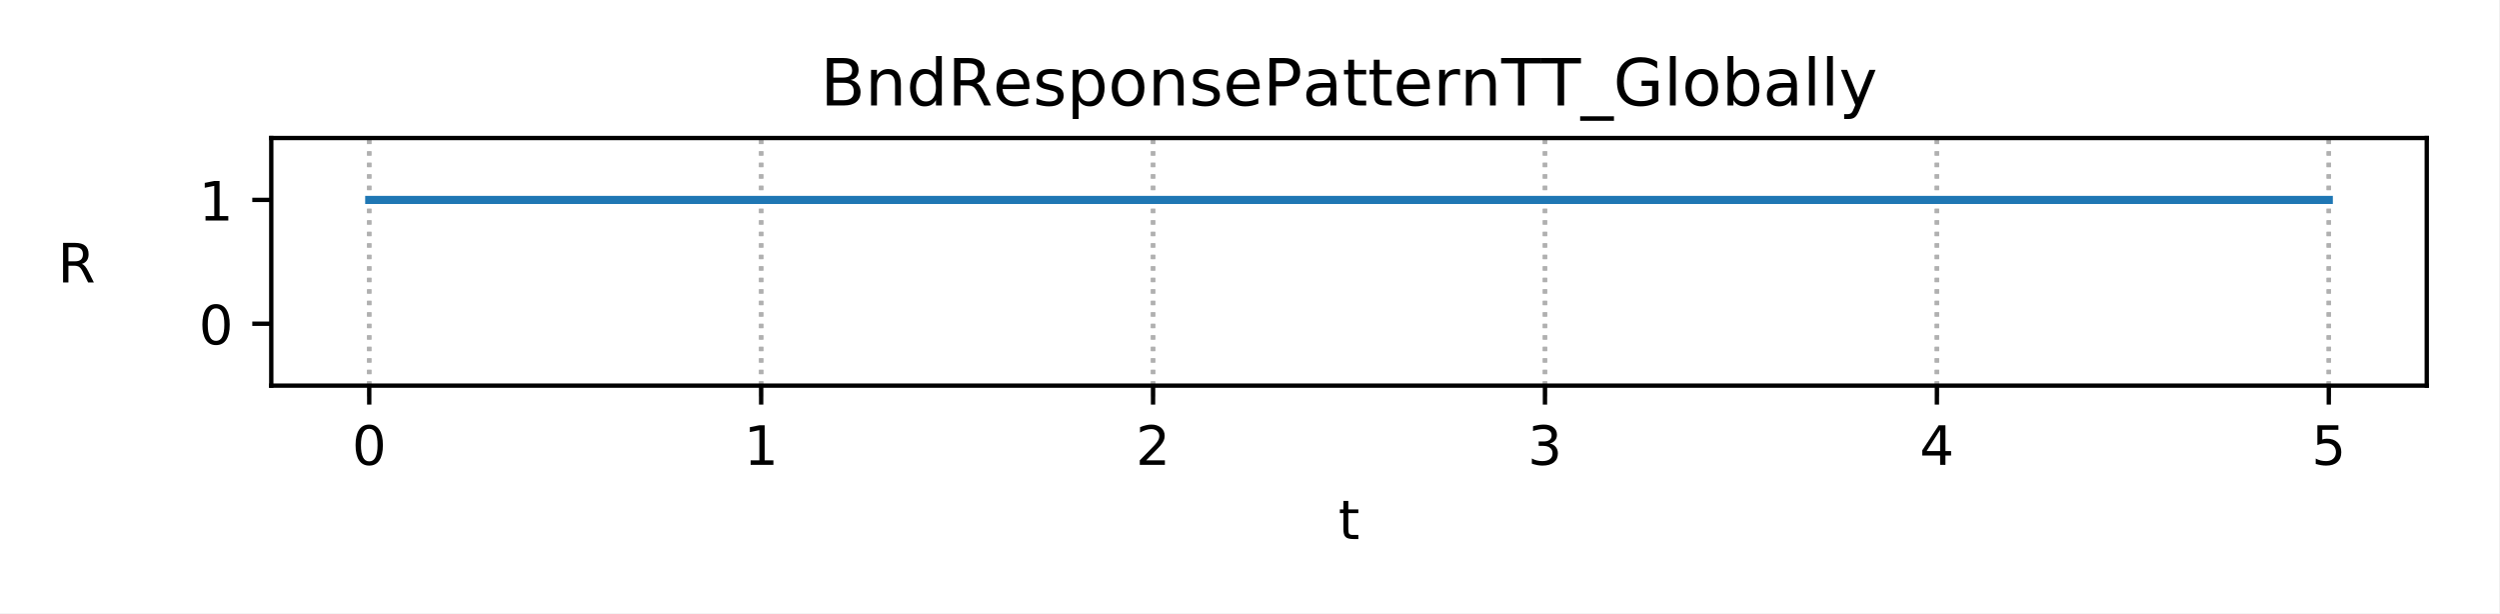
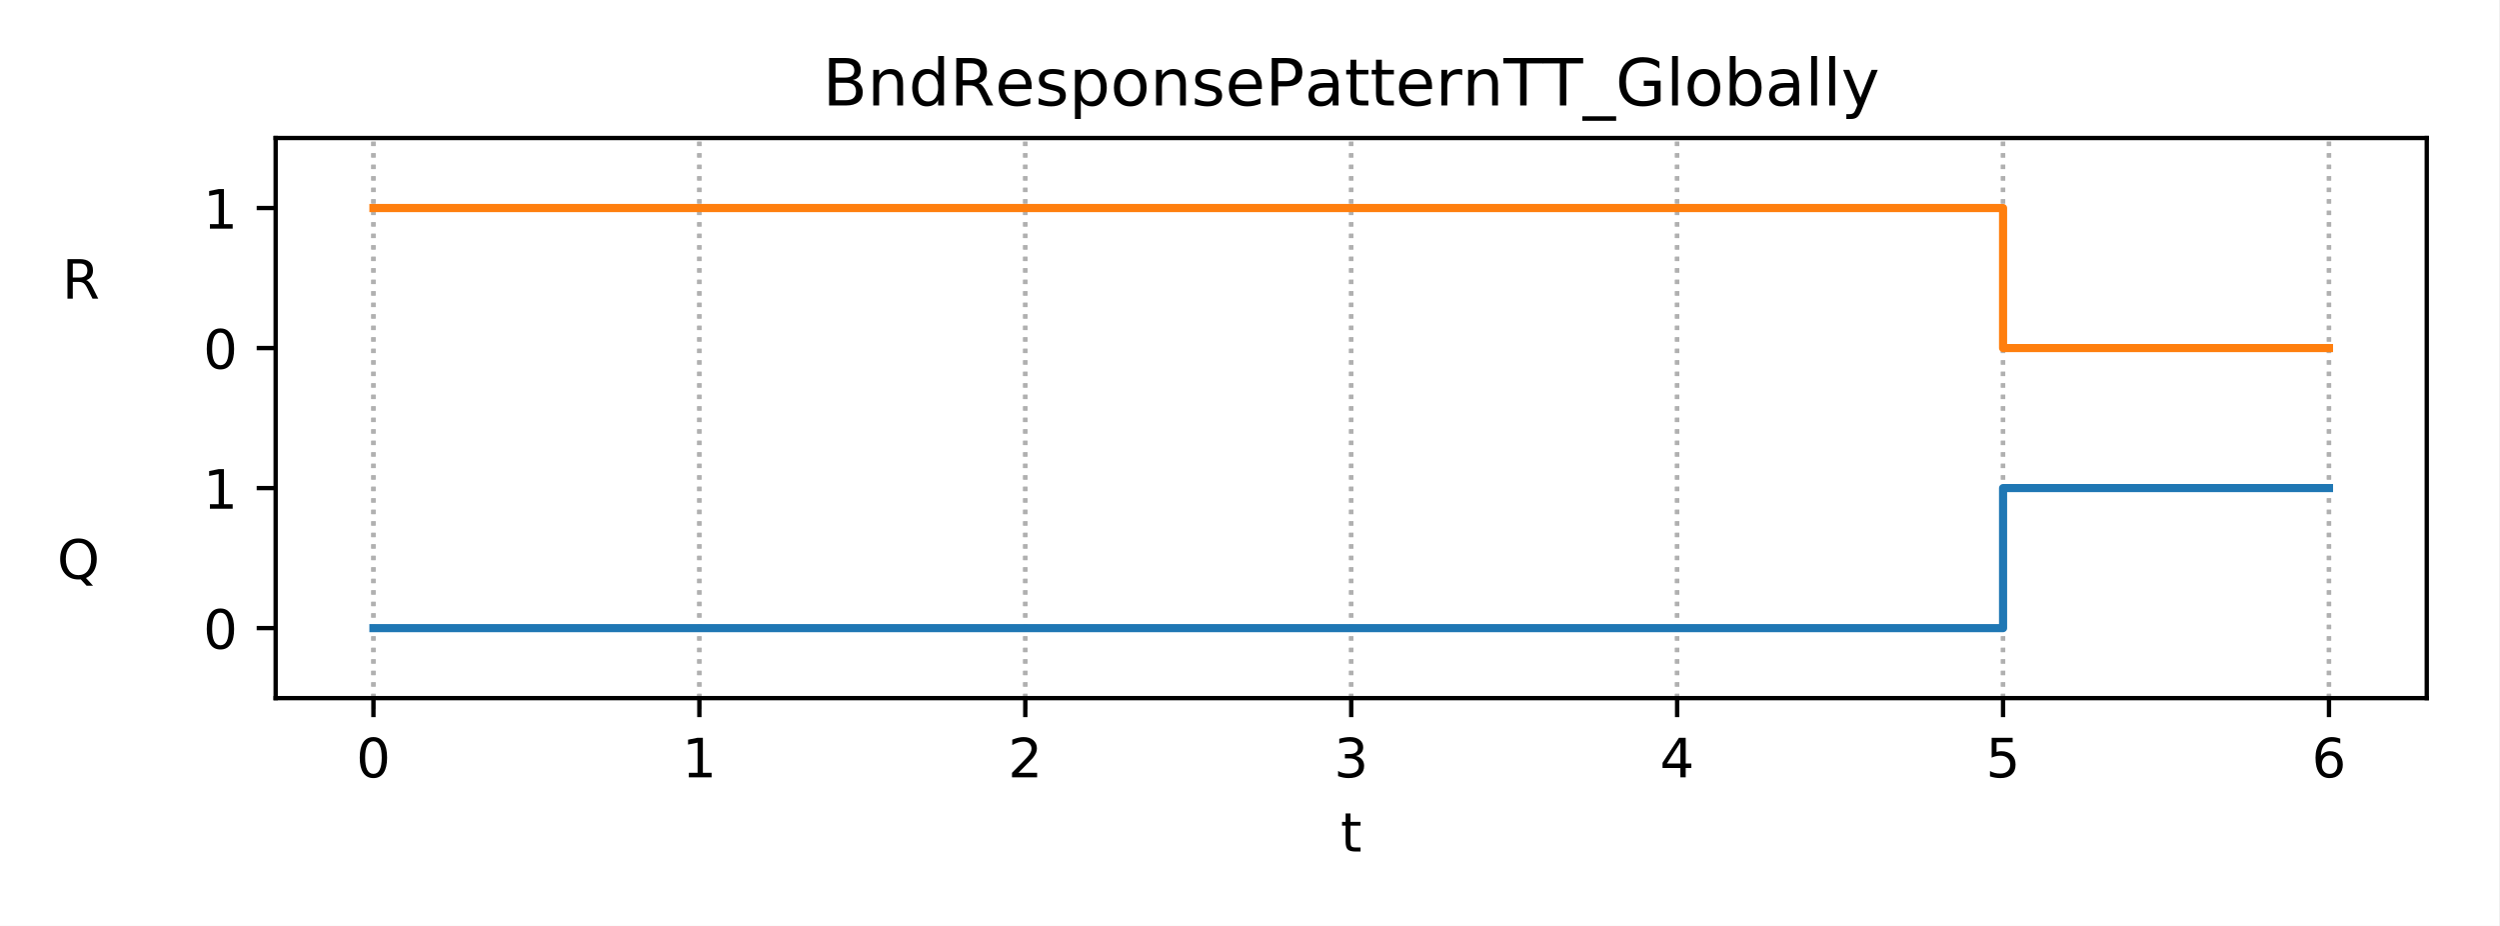
- <svg xmlns="http://www.w3.org/2000/svg" xmlns:xlink="http://www.w3.org/1999/xlink" height="113.04pt" version="1.1" viewBox="0 0 460.8 113.04" width="460.8pt">
+ <svg xmlns="http://www.w3.org/2000/svg" xmlns:xlink="http://www.w3.org/1999/xlink" height="170.64pt" version="1.1" viewBox="0 0 460.8 170.64" width="460.8pt">
  <defs>
    <style type="text/css">
*{stroke-linecap:butt;stroke-linejoin:round;}
  </style>
  </defs>
  <g id="figure_1">
    <g id="patch_1">
-       <path d="M 0 113.04  L 460.8 113.04  L 460.8 0  L 0 0  z " style="fill:#ffffff;" />
+       <path d="M 0 170.64  L 460.8 170.64  L 460.8 0  L 0 0  z " style="fill:#ffffff;" />
    </g>
    <g id="axes_1">
      <g id="patch_2">
-         <path d="M 50.02 71.08  L 447.48 71.08  L 447.48 25.44  L 50.02 25.44  z " style="fill:#ffffff;" />
+         <path d="M 50.83 128.68  L 447.48 128.68  L 447.48 25.44  L 50.83 25.44  z " style="fill:#ffffff;" />
      </g>
      <g id="matplotlib.axis_1">
        <g id="xtick_1">
          <g id="line2d_1">
-             <path clip-path="url(#pf36bbb34ae)" d="M 68.086 71.08  L 68.086 25.44  " style="fill:none;stroke:#b0b0b0;stroke-dasharray:0.8,1.32;stroke-dashoffset:0;stroke-width:0.8;" />
+             <path clip-path="url(#p4e44378149)" d="M 68.86 128.68  L 68.86 25.44  " style="fill:none;stroke:#b0b0b0;stroke-dasharray:0.8,1.32;stroke-dashoffset:0;stroke-width:0.8;" />
          </g>
          <g id="line2d_2">
            <defs>
-               <path d="M 0 0  L 0 3.5  " id="m9a5bbd2c13" style="stroke:#000000;stroke-width:0.8;" />
-             </defs>
-             <g>
-               <use style="stroke:#000000;stroke-width:0.8;" x="68.086" xlink:href="#m9a5bbd2c13" y="71.08" />
+               <path d="M 0 0  L 0 3.5  " id="m2d4986beb2" style="stroke:#000000;stroke-width:0.8;" />
+             </defs>
+             <g>
+               <use style="stroke:#000000;stroke-width:0.8;" x="68.86" xlink:href="#m2d4986beb2" y="128.68" />
            </g>
          </g>
          <g id="text_1">
            <defs>
              <path d="M 31.781 66.406  Q 24.172 66.406 20.328 58.906  Q 16.5 51.422 16.5 36.375  Q 16.5 21.391 20.328 13.891  Q 24.172 6.391 31.781 6.391  Q 39.453 6.391 43.281 13.891  Q 47.125 21.391 47.125 36.375  Q 47.125 51.422 43.281 58.906  Q 39.453 66.406 31.781 66.406  z M 31.781 74.219  Q 44.047 74.219 50.516 64.516  Q 56.984 54.828 56.984 36.375  Q 56.984 17.969 50.516 8.266  Q 44.047 -1.422 31.781 -1.422  Q 19.531 -1.422 13.062 8.266  Q 6.594 17.969 6.594 36.375  Q 6.594 54.828 13.062 64.516  Q 19.531 74.219 31.781 74.219  z " id="DejaVuSans-48" />
            </defs>
-             <g transform="translate(64.90511 85.67844)scale(0.1 -0.1)">
+             <g transform="translate(65.6783 143.2784)scale(0.1 -0.1)">
              <use xlink:href="#DejaVuSans-48" />
            </g>
          </g>
        </g>
        <g id="xtick_2">
          <g id="line2d_3">
-             <path clip-path="url(#pf36bbb34ae)" d="M 140.352 71.08  L 140.352 25.44  " style="fill:none;stroke:#b0b0b0;stroke-dasharray:0.8,1.32;stroke-dashoffset:0;stroke-width:0.8;" />
+             <path clip-path="url(#p4e44378149)" d="M 128.958 128.68  L 128.958 25.44  " style="fill:none;stroke:#b0b0b0;stroke-dasharray:0.8,1.32;stroke-dashoffset:0;stroke-width:0.8;" />
          </g>
          <g id="line2d_4">
            <g>
-               <use style="stroke:#000000;stroke-width:0.8;" x="140.352" xlink:href="#m9a5bbd2c13" y="71.08" />
+               <use style="stroke:#000000;stroke-width:0.8;" x="128.958" xlink:href="#m2d4986beb2" y="128.68" />
            </g>
          </g>
          <g id="text_2">
            <defs>
              <path d="M 12.406 8.297  L 28.516 8.297  L 28.516 63.922  L 10.984 60.406  L 10.984 69.391  L 28.422 72.906  L 38.281 72.906  L 38.281 8.297  L 54.391 8.297  L 54.391 0  L 12.406 0  z " id="DejaVuSans-49" />
            </defs>
-             <g transform="translate(137.1706 85.67844)scale(0.1 -0.1)">
+             <g transform="translate(125.7768 143.2784)scale(0.1 -0.1)">
              <use xlink:href="#DejaVuSans-49" />
            </g>
          </g>
        </g>
        <g id="xtick_3">
          <g id="line2d_5">
-             <path clip-path="url(#pf36bbb34ae)" d="M 212.617 71.08  L 212.617 25.44  " style="fill:none;stroke:#b0b0b0;stroke-dasharray:0.8,1.32;stroke-dashoffset:0;stroke-width:0.8;" />
+             <path clip-path="url(#p4e44378149)" d="M 189.057 128.68  L 189.057 25.44  " style="fill:none;stroke:#b0b0b0;stroke-dasharray:0.8,1.32;stroke-dashoffset:0;stroke-width:0.8;" />
          </g>
          <g id="line2d_6">
            <g>
-               <use style="stroke:#000000;stroke-width:0.8;" x="212.617" xlink:href="#m9a5bbd2c13" y="71.08" />
+               <use style="stroke:#000000;stroke-width:0.8;" x="189.057" xlink:href="#m2d4986beb2" y="128.68" />
            </g>
          </g>
          <g id="text_3">
            <defs>
              <path d="M 19.188 8.297  L 53.609 8.297  L 53.609 0  L 7.328 0  L 7.328 8.297  Q 12.938 14.109 22.625 23.891  Q 32.328 33.688 34.812 36.531  Q 39.547 41.844 41.422 45.531  Q 43.312 49.219 43.312 52.781  Q 43.312 58.594 39.234 62.25  Q 35.156 65.922 28.609 65.922  Q 23.969 65.922 18.812 64.312  Q 13.672 62.703 7.812 59.422  L 7.812 69.391  Q 13.766 71.781 18.938 73  Q 24.125 74.219 28.422 74.219  Q 39.75 74.219 46.484 68.547  Q 53.219 62.891 53.219 53.422  Q 53.219 48.922 51.531 44.891  Q 49.859 40.875 45.406 35.406  Q 44.188 33.984 37.641 27.219  Q 31.109 20.453 19.188 8.297  z " id="DejaVuSans-50" />
            </defs>
-             <g transform="translate(209.436 85.67844)scale(0.1 -0.1)">
+             <g transform="translate(185.8753 143.2784)scale(0.1 -0.1)">
              <use xlink:href="#DejaVuSans-50" />
            </g>
          </g>
        </g>
        <g id="xtick_4">
          <g id="line2d_7">
-             <path clip-path="url(#pf36bbb34ae)" d="M 284.883 71.08  L 284.883 25.44  " style="fill:none;stroke:#b0b0b0;stroke-dasharray:0.8,1.32;stroke-dashoffset:0;stroke-width:0.8;" />
+             <path clip-path="url(#p4e44378149)" d="M 249.155 128.68  L 249.155 25.44  " style="fill:none;stroke:#b0b0b0;stroke-dasharray:0.8,1.32;stroke-dashoffset:0;stroke-width:0.8;" />
          </g>
          <g id="line2d_8">
            <g>
-               <use style="stroke:#000000;stroke-width:0.8;" x="284.883" xlink:href="#m9a5bbd2c13" y="71.08" />
+               <use style="stroke:#000000;stroke-width:0.8;" x="249.155" xlink:href="#m2d4986beb2" y="128.68" />
            </g>
          </g>
          <g id="text_4">
            <defs>
              <path d="M 40.578 39.312  Q 47.656 37.797 51.625 33  Q 55.609 28.219 55.609 21.188  Q 55.609 10.406 48.188 4.484  Q 40.766 -1.422 27.094 -1.422  Q 22.516 -1.422 17.656 -0.516  Q 12.797 0.391 7.625 2.203  L 7.625 11.719  Q 11.719 9.328 16.594 8.109  Q 21.484 6.891 26.812 6.891  Q 36.078 6.891 40.938 10.547  Q 45.797 14.203 45.797 21.188  Q 45.797 27.641 41.281 31.266  Q 36.766 34.906 28.719 34.906  L 20.219 34.906  L 20.219 43.016  L 29.109 43.016  Q 36.375 43.016 40.234 45.922  Q 44.094 48.828 44.094 54.297  Q 44.094 59.906 40.109 62.906  Q 36.141 65.922 28.719 65.922  Q 24.656 65.922 20.016 65.031  Q 15.375 64.156 9.812 62.312  L 9.812 71.094  Q 15.438 72.656 20.344 73.438  Q 25.25 74.219 29.594 74.219  Q 40.828 74.219 47.359 69.109  Q 53.906 64.016 53.906 55.328  Q 53.906 49.266 50.438 45.094  Q 46.969 40.922 40.578 39.312  z " id="DejaVuSans-51" />
            </defs>
-             <g transform="translate(281.7015 85.67844)scale(0.1 -0.1)">
+             <g transform="translate(245.9737 143.2784)scale(0.1 -0.1)">
              <use xlink:href="#DejaVuSans-51" />
            </g>
          </g>
        </g>
        <g id="xtick_5">
          <g id="line2d_9">
-             <path clip-path="url(#pf36bbb34ae)" d="M 357.148 71.08  L 357.148 25.44  " style="fill:none;stroke:#b0b0b0;stroke-dasharray:0.8,1.32;stroke-dashoffset:0;stroke-width:0.8;" />
+             <path clip-path="url(#p4e44378149)" d="M 309.253 128.68  L 309.253 25.44  " style="fill:none;stroke:#b0b0b0;stroke-dasharray:0.8,1.32;stroke-dashoffset:0;stroke-width:0.8;" />
          </g>
          <g id="line2d_10">
            <g>
-               <use style="stroke:#000000;stroke-width:0.8;" x="357.148" xlink:href="#m9a5bbd2c13" y="71.08" />
+               <use style="stroke:#000000;stroke-width:0.8;" x="309.253" xlink:href="#m2d4986beb2" y="128.68" />
            </g>
          </g>
          <g id="text_5">
            <defs>
              <path d="M 37.797 64.312  L 12.891 25.391  L 37.797 25.391  z M 35.203 72.906  L 47.609 72.906  L 47.609 25.391  L 58.016 25.391  L 58.016 17.188  L 47.609 17.188  L 47.609 0  L 37.797 0  L 37.797 17.188  L 4.891 17.188  L 4.891 26.703  z " id="DejaVuSans-52" />
            </defs>
-             <g transform="translate(353.9669 85.67844)scale(0.1 -0.1)">
+             <g transform="translate(306.0722 143.2784)scale(0.1 -0.1)">
              <use xlink:href="#DejaVuSans-52" />
            </g>
          </g>
        </g>
        <g id="xtick_6">
          <g id="line2d_11">
-             <path clip-path="url(#pf36bbb34ae)" d="M 429.414 71.08  L 429.414 25.44  " style="fill:none;stroke:#b0b0b0;stroke-dasharray:0.8,1.32;stroke-dashoffset:0;stroke-width:0.8;" />
+             <path clip-path="url(#p4e44378149)" d="M 369.352 128.68  L 369.352 25.44  " style="fill:none;stroke:#b0b0b0;stroke-dasharray:0.8,1.32;stroke-dashoffset:0;stroke-width:0.8;" />
          </g>
          <g id="line2d_12">
            <g>
-               <use style="stroke:#000000;stroke-width:0.8;" x="429.414" xlink:href="#m9a5bbd2c13" y="71.08" />
+               <use style="stroke:#000000;stroke-width:0.8;" x="369.352" xlink:href="#m2d4986beb2" y="128.68" />
            </g>
          </g>
          <g id="text_6">
            <defs>
              <path d="M 10.797 72.906  L 49.516 72.906  L 49.516 64.594  L 19.828 64.594  L 19.828 46.734  Q 21.969 47.469 24.109 47.828  Q 26.266 48.188 28.422 48.188  Q 40.625 48.188 47.75 41.5  Q 54.891 34.812 54.891 23.391  Q 54.891 11.625 47.562 5.094  Q 40.234 -1.422 26.906 -1.422  Q 22.312 -1.422 17.547 -0.641  Q 12.797 0.141 7.719 1.703  L 7.719 11.625  Q 12.109 9.234 16.797 8.062  Q 21.484 6.891 26.703 6.891  Q 35.156 6.891 40.078 11.328  Q 45.016 15.766 45.016 23.391  Q 45.016 31 40.078 35.438  Q 35.156 39.891 26.703 39.891  Q 22.75 39.891 18.812 39.016  Q 14.891 38.141 10.797 36.281  z " id="DejaVuSans-53" />
            </defs>
-             <g transform="translate(426.2324 85.67844)scale(0.1 -0.1)">
+             <g transform="translate(366.1707 143.2784)scale(0.1 -0.1)">
              <use xlink:href="#DejaVuSans-53" />
            </g>
          </g>
        </g>
        <g id="xtick_7">
          <g id="line2d_13">
-             <path clip-path="url(#pf36bbb34ae)" d="M 68.086 71.08  L 68.086 25.44  " style="fill:none;stroke:#b0b0b0;stroke-dasharray:0.8,1.32;stroke-dashoffset:0;stroke-width:0.8;" />
+             <path clip-path="url(#p4e44378149)" d="M 429.45 128.68  L 429.45 25.44  " style="fill:none;stroke:#b0b0b0;stroke-dasharray:0.8,1.32;stroke-dashoffset:0;stroke-width:0.8;" />
          </g>
          <g id="line2d_14">
-             <defs>
-               <path d="M 0 0  L 0 2  " id="m9a4947c27c" style="stroke:#000000;stroke-width:0.6;" />
-             </defs>
-             <g>
-               <use style="stroke:#000000;stroke-width:0.6;" x="68.086" xlink:href="#m9a4947c27c" y="71.08" />
+             <g>
+               <use style="stroke:#000000;stroke-width:0.8;" x="429.45" xlink:href="#m2d4986beb2" y="128.68" />
+             </g>
+           </g>
+           <g id="text_7">
+             <defs>
+               <path d="M 33.016 40.375  Q 26.375 40.375 22.484 35.828  Q 18.609 31.297 18.609 23.391  Q 18.609 15.531 22.484 10.953  Q 26.375 6.391 33.016 6.391  Q 39.656 6.391 43.531 10.953  Q 47.406 15.531 47.406 23.391  Q 47.406 31.297 43.531 35.828  Q 39.656 40.375 33.016 40.375  z M 52.594 71.297  L 52.594 62.312  Q 48.875 64.062 45.094 64.984  Q 41.312 65.922 37.594 65.922  Q 27.828 65.922 22.672 59.328  Q 17.531 52.734 16.797 39.406  Q 19.672 43.656 24.016 45.922  Q 28.375 48.188 33.594 48.188  Q 44.578 48.188 50.953 41.516  Q 57.328 34.859 57.328 23.391  Q 57.328 12.156 50.688 5.359  Q 44.047 -1.422 33.016 -1.422  Q 20.359 -1.422 13.672 8.266  Q 6.984 17.969 6.984 36.375  Q 6.984 53.656 15.188 63.938  Q 23.391 74.219 37.203 74.219  Q 40.922 74.219 44.703 73.484  Q 48.484 72.75 52.594 71.297  z " id="DejaVuSans-54" />
+             </defs>
+             <g transform="translate(426.2692 143.2784)scale(0.1 -0.1)">
+               <use xlink:href="#DejaVuSans-54" />
            </g>
          </g>
        </g>
        <g id="xtick_8">
          <g id="line2d_15">
-             <path clip-path="url(#pf36bbb34ae)" d="M 140.352 71.08  L 140.352 25.44  " style="fill:none;stroke:#b0b0b0;stroke-dasharray:0.8,1.32;stroke-dashoffset:0;stroke-width:0.8;" />
+             <path clip-path="url(#p4e44378149)" d="M 68.86 128.68  L 68.86 25.44  " style="fill:none;stroke:#b0b0b0;stroke-dasharray:0.8,1.32;stroke-dashoffset:0;stroke-width:0.8;" />
          </g>
          <g id="line2d_16">
-             <g>
-               <use style="stroke:#000000;stroke-width:0.6;" x="140.352" xlink:href="#m9a4947c27c" y="71.08" />
+             <defs>
+               <path d="M 0 0  L 0 2  " id="m81f9e0eadd" style="stroke:#000000;stroke-width:0.6;" />
+             </defs>
+             <g>
+               <use style="stroke:#000000;stroke-width:0.6;" x="68.86" xlink:href="#m81f9e0eadd" y="128.68" />
            </g>
          </g>
        </g>
        <g id="xtick_9">
          <g id="line2d_17">
-             <path clip-path="url(#pf36bbb34ae)" d="M 212.617 71.08  L 212.617 25.44  " style="fill:none;stroke:#b0b0b0;stroke-dasharray:0.8,1.32;stroke-dashoffset:0;stroke-width:0.8;" />
+             <path clip-path="url(#p4e44378149)" d="M 128.958 128.68  L 128.958 25.44  " style="fill:none;stroke:#b0b0b0;stroke-dasharray:0.8,1.32;stroke-dashoffset:0;stroke-width:0.8;" />
          </g>
          <g id="line2d_18">
            <g>
-               <use style="stroke:#000000;stroke-width:0.6;" x="212.617" xlink:href="#m9a4947c27c" y="71.08" />
+               <use style="stroke:#000000;stroke-width:0.6;" x="128.958" xlink:href="#m81f9e0eadd" y="128.68" />
            </g>
          </g>
        </g>
        <g id="xtick_10">
          <g id="line2d_19">
-             <path clip-path="url(#pf36bbb34ae)" d="M 284.883 71.08  L 284.883 25.44  " style="fill:none;stroke:#b0b0b0;stroke-dasharray:0.8,1.32;stroke-dashoffset:0;stroke-width:0.8;" />
+             <path clip-path="url(#p4e44378149)" d="M 189.057 128.68  L 189.057 25.44  " style="fill:none;stroke:#b0b0b0;stroke-dasharray:0.8,1.32;stroke-dashoffset:0;stroke-width:0.8;" />
          </g>
          <g id="line2d_20">
            <g>
-               <use style="stroke:#000000;stroke-width:0.6;" x="284.883" xlink:href="#m9a4947c27c" y="71.08" />
+               <use style="stroke:#000000;stroke-width:0.6;" x="189.057" xlink:href="#m81f9e0eadd" y="128.68" />
            </g>
          </g>
        </g>
        <g id="xtick_11">
          <g id="line2d_21">
-             <path clip-path="url(#pf36bbb34ae)" d="M 357.148 71.08  L 357.148 25.44  " style="fill:none;stroke:#b0b0b0;stroke-dasharray:0.8,1.32;stroke-dashoffset:0;stroke-width:0.8;" />
+             <path clip-path="url(#p4e44378149)" d="M 249.155 128.68  L 249.155 25.44  " style="fill:none;stroke:#b0b0b0;stroke-dasharray:0.8,1.32;stroke-dashoffset:0;stroke-width:0.8;" />
          </g>
          <g id="line2d_22">
            <g>
-               <use style="stroke:#000000;stroke-width:0.6;" x="357.148" xlink:href="#m9a4947c27c" y="71.08" />
+               <use style="stroke:#000000;stroke-width:0.6;" x="249.155" xlink:href="#m81f9e0eadd" y="128.68" />
            </g>
          </g>
        </g>
        <g id="xtick_12">
          <g id="line2d_23">
-             <path clip-path="url(#pf36bbb34ae)" d="M 429.414 71.08  L 429.414 25.44  " style="fill:none;stroke:#b0b0b0;stroke-dasharray:0.8,1.32;stroke-dashoffset:0;stroke-width:0.8;" />
+             <path clip-path="url(#p4e44378149)" d="M 309.253 128.68  L 309.253 25.44  " style="fill:none;stroke:#b0b0b0;stroke-dasharray:0.8,1.32;stroke-dashoffset:0;stroke-width:0.8;" />
          </g>
          <g id="line2d_24">
            <g>
-               <use style="stroke:#000000;stroke-width:0.6;" x="429.414" xlink:href="#m9a4947c27c" y="71.08" />
-             </g>
-           </g>
-         </g>
-         <g id="text_7">
+               <use style="stroke:#000000;stroke-width:0.6;" x="309.253" xlink:href="#m81f9e0eadd" y="128.68" />
+             </g>
+           </g>
+         </g>
+         <g id="xtick_13">
+           <g id="line2d_25">
+             <path clip-path="url(#p4e44378149)" d="M 369.352 128.68  L 369.352 25.44  " style="fill:none;stroke:#b0b0b0;stroke-dasharray:0.8,1.32;stroke-dashoffset:0;stroke-width:0.8;" />
+           </g>
+           <g id="line2d_26">
+             <g>
+               <use style="stroke:#000000;stroke-width:0.6;" x="369.352" xlink:href="#m81f9e0eadd" y="128.68" />
+             </g>
+           </g>
+         </g>
+         <g id="xtick_14">
+           <g id="line2d_27">
+             <path clip-path="url(#p4e44378149)" d="M 429.45 128.68  L 429.45 25.44  " style="fill:none;stroke:#b0b0b0;stroke-dasharray:0.8,1.32;stroke-dashoffset:0;stroke-width:0.8;" />
+           </g>
+           <g id="line2d_28">
+             <g>
+               <use style="stroke:#000000;stroke-width:0.6;" x="429.45" xlink:href="#m81f9e0eadd" y="128.68" />
+             </g>
+           </g>
+         </g>
+         <g id="text_8">
          <defs>
            <path d="M 18.312 70.219  L 18.312 54.688  L 36.812 54.688  L 36.812 47.703  L 18.312 47.703  L 18.312 18.016  Q 18.312 11.328 20.141 9.422  Q 21.969 7.516 27.594 7.516  L 36.812 7.516  L 36.812 0  L 27.594 0  Q 17.188 0 13.234 3.875  Q 9.281 7.766 9.281 18.016  L 9.281 47.703  L 2.688 47.703  L 2.688 54.688  L 9.281 54.688  L 9.281 70.219  z " id="DejaVuSans-116" />
          </defs>
-           <g transform="translate(246.7898 99.35656)scale(0.1 -0.1)">
+           <g transform="translate(247.1948 156.9566)scale(0.1 -0.1)">
            <use xlink:href="#DejaVuSans-116" />
          </g>
        </g>
      </g>
      <g id="matplotlib.axis_2">
        <g id="ytick_1">
-           <g id="line2d_25">
-             <defs>
-               <path d="M 0 0  L -3.5 0  " id="m9e5d81aab8" style="stroke:#000000;stroke-width:0.8;" />
-             </defs>
-             <g>
-               <use style="stroke:#000000;stroke-width:0.8;" x="50.02" xlink:href="#m9e5d81aab8" y="59.67" />
-             </g>
-           </g>
-           <g id="text_8">
-             <g transform="translate(36.6575 63.46922)scale(0.1 -0.1)">
+           <g id="line2d_29">
+             <defs>
+               <path d="M 0 0  L -3.5 0  " id="m1b277f96f7" style="stroke:#000000;stroke-width:0.8;" />
+             </defs>
+             <g>
+               <use style="stroke:#000000;stroke-width:0.8;" x="50.83" xlink:href="#m1b277f96f7" y="115.775" />
+             </g>
+           </g>
+           <g id="text_9">
+             <g transform="translate(37.4675 119.5742)scale(0.1 -0.1)">
              <use xlink:href="#DejaVuSans-48" />
            </g>
          </g>
        </g>
        <g id="ytick_2">
-           <g id="text_9">
+           <g id="text_10">
+             <defs>
+               <path d="M 39.406 66.219  Q 28.656 66.219 22.328 58.203  Q 16.016 50.203 16.016 36.375  Q 16.016 22.609 22.328 14.594  Q 28.656 6.594 39.406 6.594  Q 50.141 6.594 56.422 14.594  Q 62.703 22.609 62.703 36.375  Q 62.703 50.203 56.422 58.203  Q 50.141 66.219 39.406 66.219  z M 53.219 1.312  L 66.219 -12.891  L 54.297 -12.891  L 43.5 -1.219  Q 41.891 -1.312 41.031 -1.359  Q 40.188 -1.422 39.406 -1.422  Q 24.031 -1.422 14.812 8.859  Q 5.609 19.141 5.609 36.375  Q 5.609 53.656 14.812 63.938  Q 24.031 74.219 39.406 74.219  Q 54.734 74.219 63.906 63.938  Q 73.094 53.656 73.094 36.375  Q 73.094 23.688 67.984 14.641  Q 62.891 5.609 53.219 1.312  z " id="DejaVuSans-81" />
+               <path id="DejaVuSans-32" />
+             </defs>
+             <g transform="translate(10.53313 106.6692)scale(0.1 -0.1)">
+               <use xlink:href="#DejaVuSans-81" />
+               <use x="78.711" xlink:href="#DejaVuSans-32" />
+               <use x="110.498" xlink:href="#DejaVuSans-32" />
+               <use x="142.285" xlink:href="#DejaVuSans-32" />
+               <use x="174.072" xlink:href="#DejaVuSans-32" />
+               <use x="205.859" xlink:href="#DejaVuSans-32" />
+               <use x="237.646" xlink:href="#DejaVuSans-32" />
+               <use x="269.434" xlink:href="#DejaVuSans-32" />
+               <use x="301.221" xlink:href="#DejaVuSans-32" />
+             </g>
+           </g>
+         </g>
+         <g id="ytick_3">
+           <g id="line2d_30">
+             <g>
+               <use style="stroke:#000000;stroke-width:0.8;" x="50.83" xlink:href="#m1b277f96f7" y="89.965" />
+             </g>
+           </g>
+           <g id="text_11">
+             <g transform="translate(37.4675 93.76422)scale(0.1 -0.1)">
+               <use xlink:href="#DejaVuSans-49" />
+             </g>
+           </g>
+         </g>
+         <g id="ytick_4">
+           <g id="line2d_31">
+             <g>
+               <use style="stroke:#000000;stroke-width:0.8;" x="50.83" xlink:href="#m1b277f96f7" y="64.155" />
+             </g>
+           </g>
+           <g id="text_12">
+             <g transform="translate(37.4675 67.95422)scale(0.1 -0.1)">
+               <use xlink:href="#DejaVuSans-48" />
+             </g>
+           </g>
+         </g>
+         <g id="ytick_5">
+           <g id="text_13">
            <defs>
              <path d="M 44.391 34.188  Q 47.562 33.109 50.562 29.594  Q 53.562 26.078 56.594 19.922  L 66.609 0  L 56 0  L 46.688 18.703  Q 43.062 26.031 39.672 28.422  Q 36.281 30.812 30.422 30.812  L 19.672 30.812  L 19.672 0  L 9.812 0  L 9.812 72.906  L 32.078 72.906  Q 44.578 72.906 50.734 67.672  Q 56.891 62.453 56.891 51.906  Q 56.891 45.016 53.688 40.469  Q 50.484 35.938 44.391 34.188  z M 19.672 64.797  L 19.672 38.922  L 32.078 38.922  Q 39.203 38.922 42.844 42.219  Q 46.484 45.516 46.484 51.906  Q 46.484 58.297 42.844 61.547  Q 39.203 64.797 32.078 64.797  z " id="DejaVuSans-82" />
-               <path id="DejaVuSans-32" />
-             </defs>
-             <g transform="translate(10.64656 52.05922)scale(0.1 -0.1)">
+             </defs>
+             <g transform="translate(11.45656 55.04922)scale(0.1 -0.1)">
              <use xlink:href="#DejaVuSans-82" />
              <use x="69.482" xlink:href="#DejaVuSans-32" />
              <use x="101.27" xlink:href="#DejaVuSans-32" />
              <use x="133.057" xlink:href="#DejaVuSans-32" />
              <use x="164.844" xlink:href="#DejaVuSans-32" />
              <use x="196.631" xlink:href="#DejaVuSans-32" />
              <use x="228.418" xlink:href="#DejaVuSans-32" />
              <use x="260.205" xlink:href="#DejaVuSans-32" />
              <use x="291.992" xlink:href="#DejaVuSans-32" />
            </g>
          </g>
        </g>
-         <g id="ytick_3">
-           <g id="line2d_26">
-             <g>
-               <use style="stroke:#000000;stroke-width:0.8;" x="50.02" xlink:href="#m9e5d81aab8" y="36.85" />
-             </g>
-           </g>
-           <g id="text_10">
-             <g transform="translate(36.6575 40.64922)scale(0.1 -0.1)">
+         <g id="ytick_6">
+           <g id="line2d_32">
+             <g>
+               <use style="stroke:#000000;stroke-width:0.8;" x="50.83" xlink:href="#m1b277f96f7" y="38.345" />
+             </g>
+           </g>
+           <g id="text_14">
+             <g transform="translate(37.4675 42.14422)scale(0.1 -0.1)">
              <use xlink:href="#DejaVuSans-49" />
            </g>
          </g>
        </g>
      </g>
-       <g id="line2d_27">
-         <path clip-path="url(#pf36bbb34ae)" d="M 68.086 36.85  L 429.414 36.85  L 429.414 36.85  " style="fill:none;stroke:#1f77b4;stroke-linecap:square;stroke-width:1.5;" />
+       <g id="line2d_33">
+         <path clip-path="url(#p4e44378149)" d="M 68.86 115.775  L 369.352 115.775  L 369.352 89.965  L 429.45 89.965  L 429.45 89.965  " style="fill:none;stroke:#1f77b4;stroke-linecap:square;stroke-width:1.5;" />
+       </g>
+       <g id="line2d_34">
+         <path clip-path="url(#p4e44378149)" d="M 68.86 38.345  L 369.352 38.345  L 369.352 38.345  L 369.352 38.345  L 369.352 64.155  L 429.45 64.155  L 429.45 64.155  " style="fill:none;stroke:#ff7f0e;stroke-linecap:square;stroke-width:1.5;" />
      </g>
      <g id="patch_3">
-         <path d="M 50.02 71.08  L 50.02 25.44  " style="fill:none;stroke:#000000;stroke-linecap:square;stroke-linejoin:miter;stroke-width:0.8;" />
+         <path d="M 50.83 128.68  L 50.83 25.44  " style="fill:none;stroke:#000000;stroke-linecap:square;stroke-linejoin:miter;stroke-width:0.8;" />
      </g>
      <g id="patch_4">
-         <path d="M 447.48 71.08  L 447.48 25.44  " style="fill:none;stroke:#000000;stroke-linecap:square;stroke-linejoin:miter;stroke-width:0.8;" />
+         <path d="M 447.48 128.68  L 447.48 25.44  " style="fill:none;stroke:#000000;stroke-linecap:square;stroke-linejoin:miter;stroke-width:0.8;" />
      </g>
      <g id="patch_5">
-         <path d="M 50.02 71.08  L 447.48 71.08  " style="fill:none;stroke:#000000;stroke-linecap:square;stroke-linejoin:miter;stroke-width:0.8;" />
+         <path d="M 50.83 128.68  L 447.48 128.68  " style="fill:none;stroke:#000000;stroke-linecap:square;stroke-linejoin:miter;stroke-width:0.8;" />
      </g>
      <g id="patch_6">
-         <path d="M 50.02 25.44  L 447.48 25.44  " style="fill:none;stroke:#000000;stroke-linecap:square;stroke-linejoin:miter;stroke-width:0.8;" />
-       </g>
-       <g id="text_11">
+         <path d="M 50.83 25.44  L 447.48 25.44  " style="fill:none;stroke:#000000;stroke-linecap:square;stroke-linejoin:miter;stroke-width:0.8;" />
+       </g>
+       <g id="text_15">
        <defs>
          <path d="M 19.672 34.812  L 19.672 8.109  L 35.5 8.109  Q 43.453 8.109 47.281 11.406  Q 51.125 14.703 51.125 21.484  Q 51.125 28.328 47.281 31.562  Q 43.453 34.812 35.5 34.812  z M 19.672 64.797  L 19.672 42.828  L 34.281 42.828  Q 41.5 42.828 45.031 45.531  Q 48.578 48.25 48.578 53.812  Q 48.578 59.328 45.031 62.062  Q 41.5 64.797 34.281 64.797  z M 9.812 72.906  L 35.016 72.906  Q 46.297 72.906 52.391 68.219  Q 58.5 63.531 58.5 54.891  Q 58.5 48.188 55.375 44.234  Q 52.25 40.281 46.188 39.312  Q 53.469 37.75 57.5 32.781  Q 61.531 27.828 61.531 20.406  Q 61.531 10.641 54.891 5.312  Q 48.25 0 35.984 0  L 9.812 0  z " id="DejaVuSans-66" />
          <path d="M 54.891 33.016  L 54.891 0  L 45.906 0  L 45.906 32.719  Q 45.906 40.484 42.875 44.328  Q 39.844 48.188 33.797 48.188  Q 26.516 48.188 22.312 43.547  Q 18.109 38.922 18.109 30.906  L 18.109 0  L 9.078 0  L 9.078 54.688  L 18.109 54.688  L 18.109 46.188  Q 21.344 51.125 25.703 53.562  Q 30.078 56 35.797 56  Q 45.219 56 50.047 50.172  Q 54.891 44.344 54.891 33.016  z " id="DejaVuSans-110" />
          <path d="M 45.406 46.391  L 45.406 75.984  L 54.391 75.984  L 54.391 0  L 45.406 0  L 45.406 8.203  Q 42.578 3.328 38.25 0.953  Q 33.938 -1.422 27.875 -1.422  Q 17.969 -1.422 11.734 6.484  Q 5.516 14.406 5.516 27.297  Q 5.516 40.188 11.734 48.094  Q 17.969 56 27.875 56  Q 33.938 56 38.25 53.625  Q 42.578 51.266 45.406 46.391  z M 14.797 27.297  Q 14.797 17.391 18.875 11.75  Q 22.953 6.109 30.078 6.109  Q 37.203 6.109 41.297 11.75  Q 45.406 17.391 45.406 27.297  Q 45.406 37.203 41.297 42.844  Q 37.203 48.484 30.078 48.484  Q 22.953 48.484 18.875 42.844  Q 14.797 37.203 14.797 27.297  z " id="DejaVuSans-100" />
          <path d="M 56.203 29.594  L 56.203 25.203  L 14.891 25.203  Q 15.484 15.922 20.484 11.062  Q 25.484 6.203 34.422 6.203  Q 39.594 6.203 44.453 7.469  Q 49.312 8.734 54.109 11.281  L 54.109 2.781  Q 49.266 0.734 44.188 -0.344  Q 39.109 -1.422 33.891 -1.422  Q 20.797 -1.422 13.156 6.188  Q 5.516 13.812 5.516 26.812  Q 5.516 40.234 12.766 48.109  Q 20.016 56 32.328 56  Q 43.359 56 49.781 48.891  Q 56.203 41.797 56.203 29.594  z M 47.219 32.234  Q 47.125 39.594 43.094 43.984  Q 39.062 48.391 32.422 48.391  Q 24.906 48.391 20.391 44.141  Q 15.875 39.891 15.188 32.172  z " id="DejaVuSans-101" />
          <path d="M 44.281 53.078  L 44.281 44.578  Q 40.484 46.531 36.375 47.5  Q 32.281 48.484 27.875 48.484  Q 21.188 48.484 17.844 46.438  Q 14.5 44.391 14.5 40.281  Q 14.5 37.156 16.891 35.375  Q 19.281 33.594 26.516 31.984  L 29.594 31.297  Q 39.156 29.25 43.188 25.516  Q 47.219 21.781 47.219 15.094  Q 47.219 7.469 41.188 3.016  Q 35.156 -1.422 24.609 -1.422  Q 20.219 -1.422 15.453 -0.562  Q 10.688 0.297 5.422 2  L 5.422 11.281  Q 10.406 8.688 15.234 7.391  Q 20.062 6.109 24.812 6.109  Q 31.156 6.109 34.562 8.281  Q 37.984 10.453 37.984 14.406  Q 37.984 18.062 35.516 20.016  Q 33.062 21.969 24.703 23.781  L 21.578 24.516  Q 13.234 26.266 9.516 29.906  Q 5.812 33.547 5.812 39.891  Q 5.812 47.609 11.281 51.797  Q 16.75 56 26.812 56  Q 31.781 56 36.172 55.266  Q 40.578 54.547 44.281 53.078  z " id="DejaVuSans-115" />
          <path d="M 18.109 8.203  L 18.109 -20.797  L 9.078 -20.797  L 9.078 54.688  L 18.109 54.688  L 18.109 46.391  Q 20.953 51.266 25.266 53.625  Q 29.594 56 35.594 56  Q 45.562 56 51.781 48.094  Q 58.016 40.188 58.016 27.297  Q 58.016 14.406 51.781 6.484  Q 45.562 -1.422 35.594 -1.422  Q 29.594 -1.422 25.266 0.953  Q 20.953 3.328 18.109 8.203  z M 48.688 27.297  Q 48.688 37.203 44.609 42.844  Q 40.531 48.484 33.406 48.484  Q 26.266 48.484 22.188 42.844  Q 18.109 37.203 18.109 27.297  Q 18.109 17.391 22.188 11.75  Q 26.266 6.109 33.406 6.109  Q 40.531 6.109 44.609 11.75  Q 48.688 17.391 48.688 27.297  z " id="DejaVuSans-112" />
          <path d="M 30.609 48.391  Q 23.391 48.391 19.188 42.75  Q 14.984 37.109 14.984 27.297  Q 14.984 17.484 19.156 11.844  Q 23.344 6.203 30.609 6.203  Q 37.797 6.203 41.984 11.859  Q 46.188 17.531 46.188 27.297  Q 46.188 37.016 41.984 42.703  Q 37.797 48.391 30.609 48.391  z M 30.609 56  Q 42.328 56 49.016 48.375  Q 55.719 40.766 55.719 27.297  Q 55.719 13.875 49.016 6.219  Q 42.328 -1.422 30.609 -1.422  Q 18.844 -1.422 12.172 6.219  Q 5.516 13.875 5.516 27.297  Q 5.516 40.766 12.172 48.375  Q 18.844 56 30.609 56  z " id="DejaVuSans-111" />
          <path d="M 19.672 64.797  L 19.672 37.406  L 32.078 37.406  Q 38.969 37.406 42.719 40.969  Q 46.484 44.531 46.484 51.125  Q 46.484 57.672 42.719 61.234  Q 38.969 64.797 32.078 64.797  z M 9.812 72.906  L 32.078 72.906  Q 44.344 72.906 50.609 67.359  Q 56.891 61.812 56.891 51.125  Q 56.891 40.328 50.609 34.812  Q 44.344 29.297 32.078 29.297  L 19.672 29.297  L 19.672 0  L 9.812 0  z " id="DejaVuSans-80" />
          <path d="M 34.281 27.484  Q 23.391 27.484 19.188 25  Q 14.984 22.516 14.984 16.5  Q 14.984 11.719 18.141 8.906  Q 21.297 6.109 26.703 6.109  Q 34.188 6.109 38.703 11.406  Q 43.219 16.703 43.219 25.484  L 43.219 27.484  z M 52.203 31.203  L 52.203 0  L 43.219 0  L 43.219 8.297  Q 40.141 3.328 35.547 0.953  Q 30.953 -1.422 24.312 -1.422  Q 15.922 -1.422 10.953 3.297  Q 6 8.016 6 15.922  Q 6 25.141 12.172 29.828  Q 18.359 34.516 30.609 34.516  L 43.219 34.516  L 43.219 35.406  Q 43.219 41.609 39.141 45  Q 35.062 48.391 27.688 48.391  Q 23 48.391 18.547 47.266  Q 14.109 46.141 10.016 43.891  L 10.016 52.203  Q 14.938 54.109 19.578 55.047  Q 24.219 56 28.609 56  Q 40.484 56 46.344 49.844  Q 52.203 43.703 52.203 31.203  z " id="DejaVuSans-97" />
          <path d="M 41.109 46.297  Q 39.594 47.172 37.812 47.578  Q 36.031 48 33.891 48  Q 26.266 48 22.188 43.047  Q 18.109 38.094 18.109 28.812  L 18.109 0  L 9.078 0  L 9.078 54.688  L 18.109 54.688  L 18.109 46.188  Q 20.953 51.172 25.484 53.578  Q 30.031 56 36.531 56  Q 37.453 56 38.578 55.875  Q 39.703 55.766 41.062 55.516  z " id="DejaVuSans-114" />
          <path d="M -0.297 72.906  L 61.375 72.906  L 61.375 64.594  L 35.5 64.594  L 35.5 0  L 25.594 0  L 25.594 64.594  L -0.297 64.594  z " id="DejaVuSans-84" />
          <path d="M 50.984 -16.609  L 50.984 -23.578  L -0.984 -23.578  L -0.984 -16.609  z " id="DejaVuSans-95" />
          <path d="M 59.516 10.406  L 59.516 29.984  L 43.406 29.984  L 43.406 38.094  L 69.281 38.094  L 69.281 6.781  Q 63.578 2.734 56.688 0.656  Q 49.812 -1.422 42 -1.422  Q 24.906 -1.422 15.25 8.562  Q 5.609 18.562 5.609 36.375  Q 5.609 54.25 15.25 64.234  Q 24.906 74.219 42 74.219  Q 49.125 74.219 55.547 72.453  Q 61.969 70.703 67.391 67.281  L 67.391 56.781  Q 61.922 61.422 55.766 63.766  Q 49.609 66.109 42.828 66.109  Q 29.438 66.109 22.719 58.641  Q 16.016 51.172 16.016 36.375  Q 16.016 21.625 22.719 14.156  Q 29.438 6.688 42.828 6.688  Q 48.047 6.688 52.141 7.594  Q 56.25 8.5 59.516 10.406  z " id="DejaVuSans-71" />
          <path d="M 9.422 75.984  L 18.406 75.984  L 18.406 0  L 9.422 0  z " id="DejaVuSans-108" />
          <path d="M 48.688 27.297  Q 48.688 37.203 44.609 42.844  Q 40.531 48.484 33.406 48.484  Q 26.266 48.484 22.188 42.844  Q 18.109 37.203 18.109 27.297  Q 18.109 17.391 22.188 11.75  Q 26.266 6.109 33.406 6.109  Q 40.531 6.109 44.609 11.75  Q 48.688 17.391 48.688 27.297  z M 18.109 46.391  Q 20.953 51.266 25.266 53.625  Q 29.594 56 35.594 56  Q 45.562 56 51.781 48.094  Q 58.016 40.188 58.016 27.297  Q 58.016 14.406 51.781 6.484  Q 45.562 -1.422 35.594 -1.422  Q 29.594 -1.422 25.266 0.953  Q 20.953 3.328 18.109 8.203  L 18.109 0  L 9.078 0  L 9.078 75.984  L 18.109 75.984  z " id="DejaVuSans-98" />
          <path d="M 32.172 -5.078  Q 28.375 -14.844 24.75 -17.812  Q 21.141 -20.797 15.094 -20.797  L 7.906 -20.797  L 7.906 -13.281  L 13.188 -13.281  Q 16.891 -13.281 18.938 -11.516  Q 21 -9.766 23.484 -3.219  L 25.094 0.875  L 2.984 54.688  L 12.5 54.688  L 29.594 11.922  L 46.688 54.688  L 56.203 54.688  z " id="DejaVuSans-121" />
        </defs>
-         <g transform="translate(151.2969 19.44)scale(0.12 -0.12)">
+         <g transform="translate(151.7019 19.44)scale(0.12 -0.12)">
          <use xlink:href="#DejaVuSans-66" />
          <use x="68.604" xlink:href="#DejaVuSans-110" />
          <use x="131.982" xlink:href="#DejaVuSans-100" />
          <use x="195.459" xlink:href="#DejaVuSans-82" />
          <use x="264.879" xlink:href="#DejaVuSans-101" />
          <use x="326.402" xlink:href="#DejaVuSans-115" />
          <use x="378.502" xlink:href="#DejaVuSans-112" />
          <use x="441.979" xlink:href="#DejaVuSans-111" />
          <use x="503.16" xlink:href="#DejaVuSans-110" />
          <use x="566.539" xlink:href="#DejaVuSans-115" />
          <use x="618.639" xlink:href="#DejaVuSans-101" />
          <use x="680.162" xlink:href="#DejaVuSans-80" />
          <use x="740.402" xlink:href="#DejaVuSans-97" />
          <use x="801.682" xlink:href="#DejaVuSans-116" />
          <use x="840.891" xlink:href="#DejaVuSans-116" />
          <use x="880.1" xlink:href="#DejaVuSans-101" />
          <use x="941.623" xlink:href="#DejaVuSans-114" />
          <use x="982.721" xlink:href="#DejaVuSans-110" />
          <use x="1046.1" xlink:href="#DejaVuSans-84" />
          <use x="1107.168" xlink:href="#DejaVuSans-84" />
          <use x="1168.252" xlink:href="#DejaVuSans-95" />
          <use x="1218.252" xlink:href="#DejaVuSans-71" />
          <use x="1295.742" xlink:href="#DejaVuSans-108" />
          <use x="1323.525" xlink:href="#DejaVuSans-111" />
          <use x="1384.707" xlink:href="#DejaVuSans-98" />
          <use x="1448.184" xlink:href="#DejaVuSans-97" />
          <use x="1509.463" xlink:href="#DejaVuSans-108" />
          <use x="1537.246" xlink:href="#DejaVuSans-108" />
          <use x="1565.029" xlink:href="#DejaVuSans-121" />
        </g>
      </g>
    </g>
  </g>
  <defs>
-     <clipPath id="pf36bbb34ae">
-       <rect height="45.64" width="397.46" x="50.02" y="25.44" />
+     <clipPath id="p4e44378149">
+       <rect height="103.24" width="396.65" x="50.83" y="25.44" />
    </clipPath>
  </defs>
</svg>
